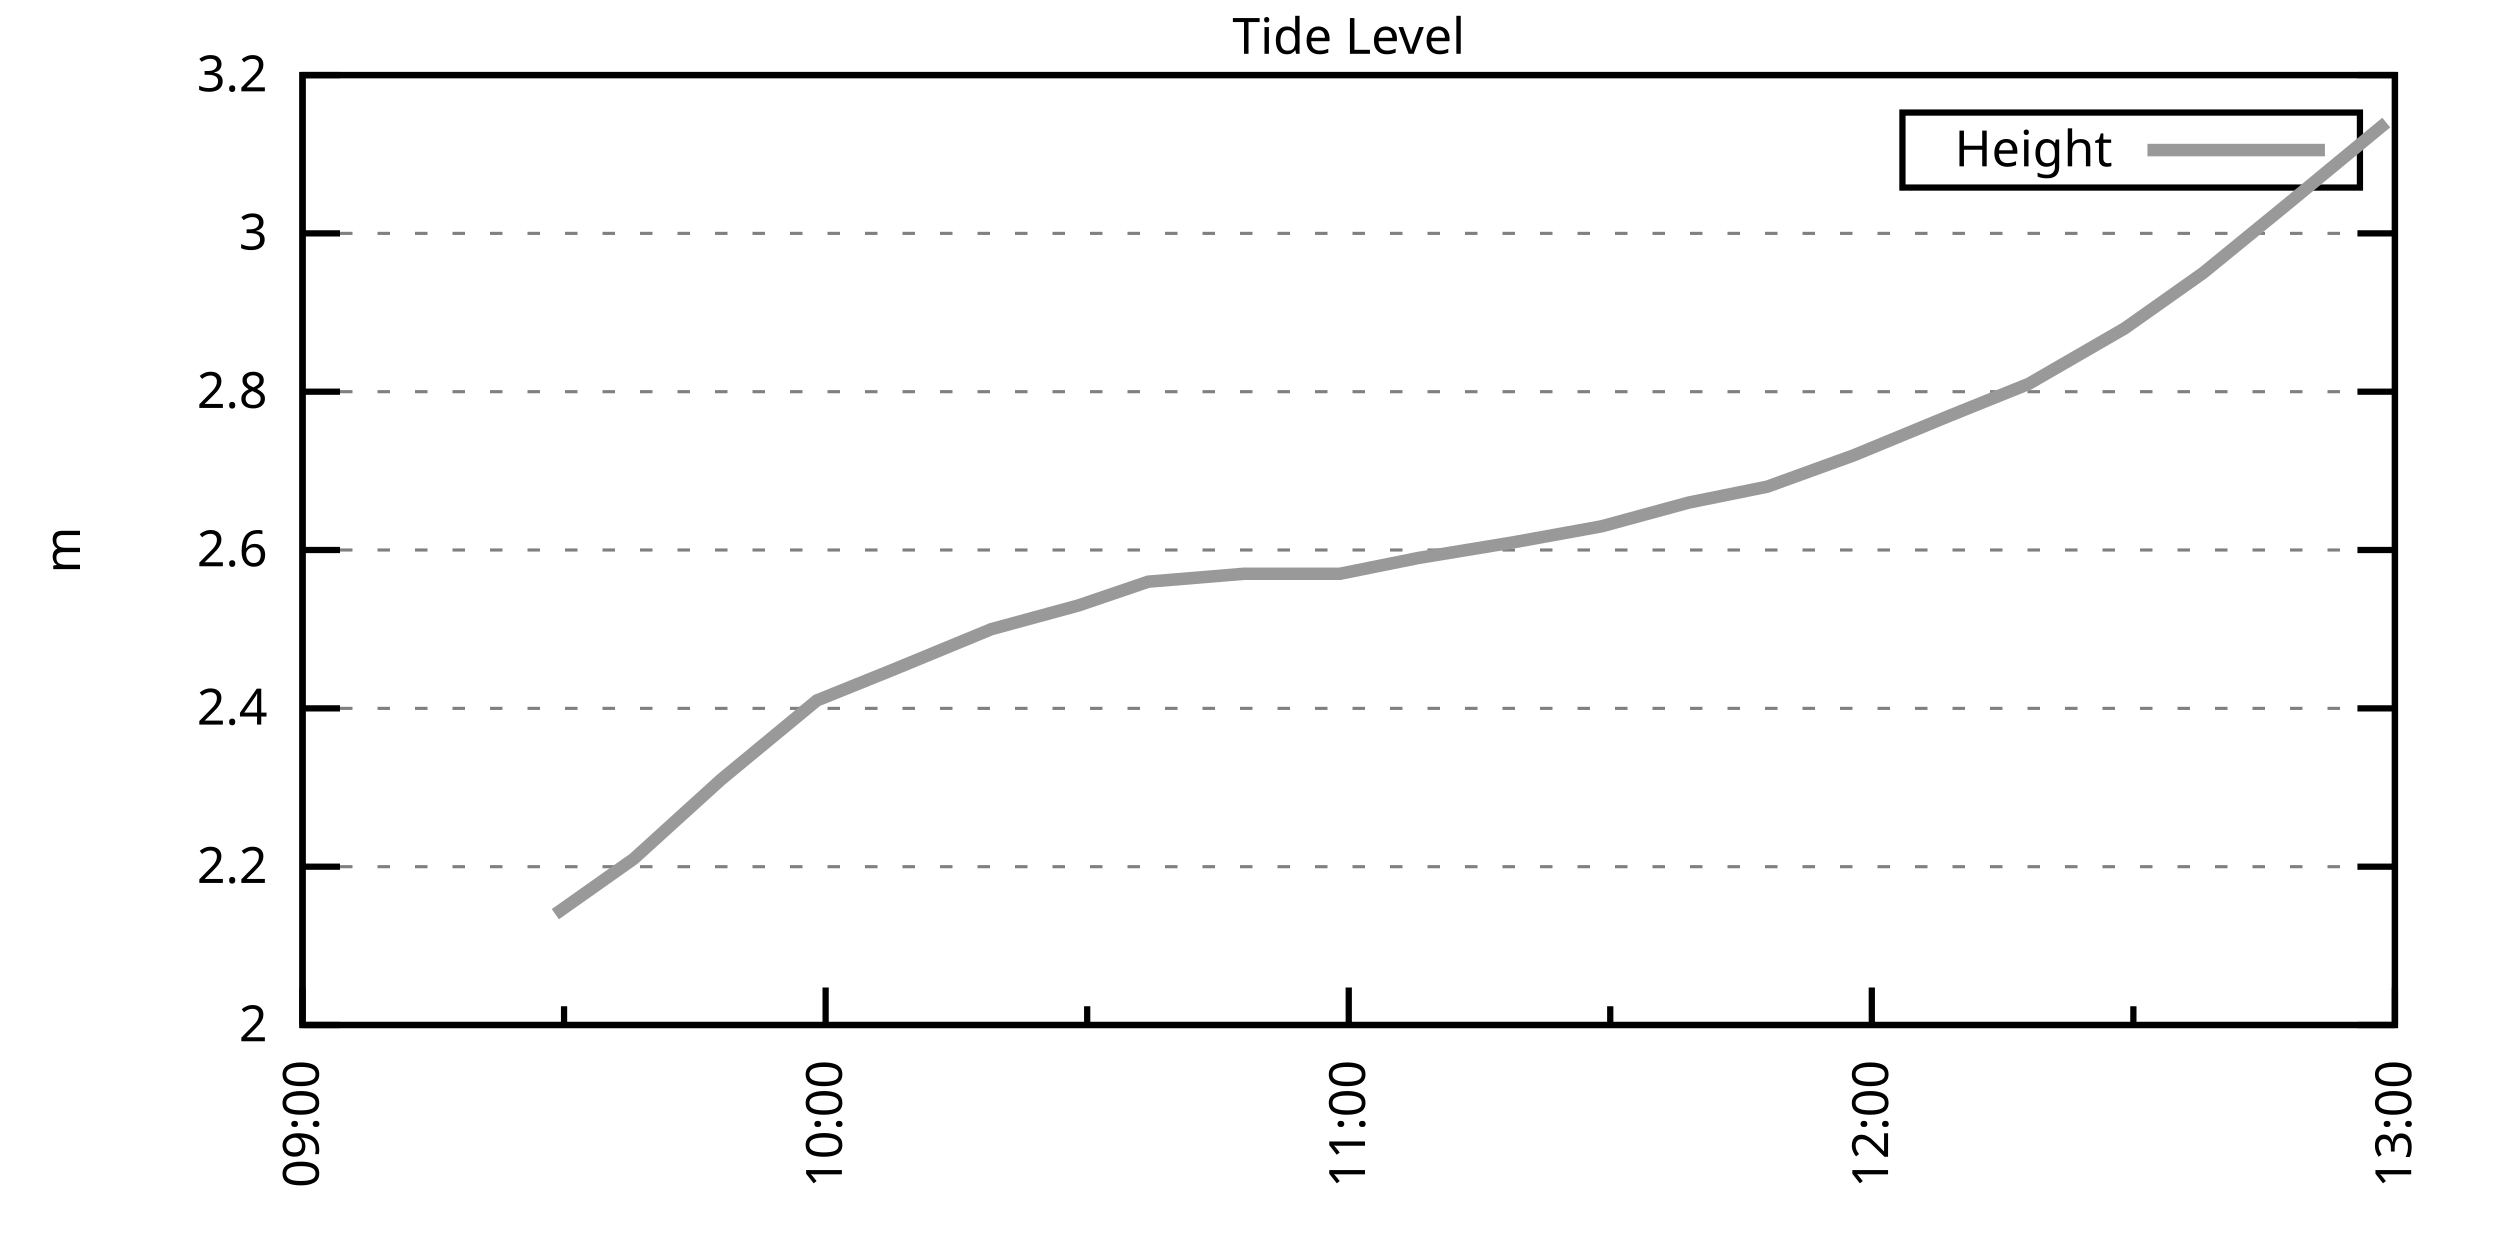
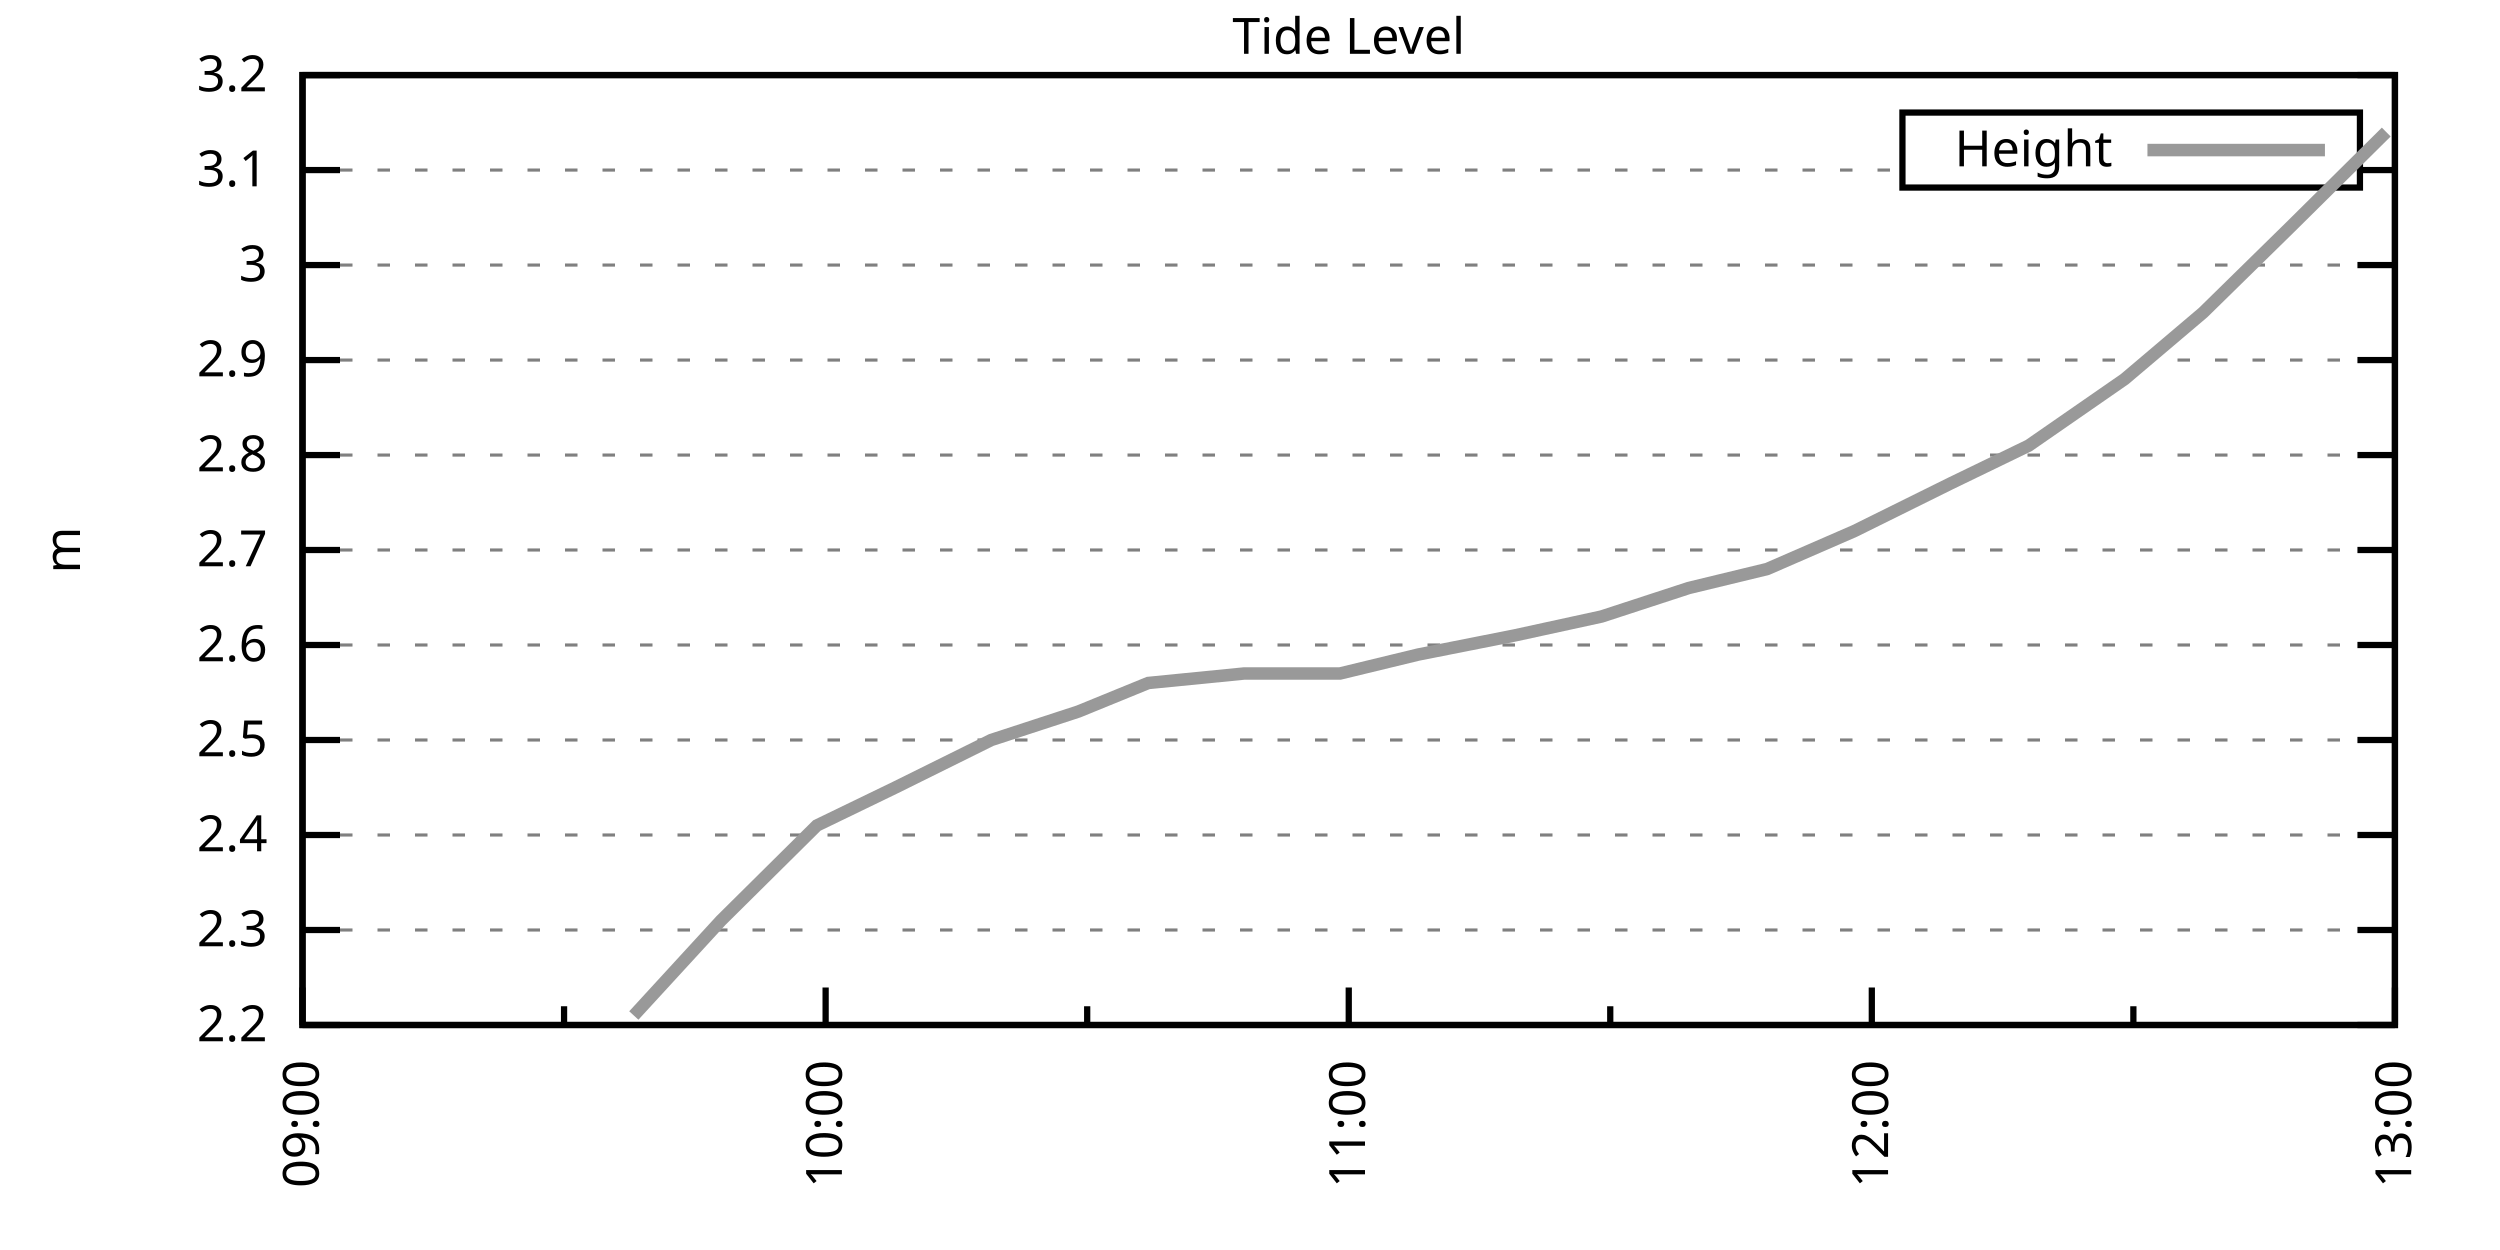
<svg xmlns="http://www.w3.org/2000/svg" xmlns:xlink="http://www.w3.org/1999/xlink" width="400" height="200" viewBox="0 0 400 200">
  <g id="gnuplot_canvas">
    <rect x="0" y="0" width="400" height="200" fill="none" />
    <defs>
      <circle id="gpDot" r="0.5" stroke-width="0.5" stroke="currentColor" />
      <path id="gpPt0" stroke-width="0.333" stroke="currentColor" d="M-1,0 h2 M0,-1 v2" />
      <path id="gpPt1" stroke-width="0.333" stroke="currentColor" d="M-1,-1 L1,1 M1,-1 L-1,1" />
      <path id="gpPt2" stroke-width="0.333" stroke="currentColor" d="M-1,0 L1,0 M0,-1 L0,1 M-1,-1 L1,1 M-1,1 L1,-1" />
      <rect id="gpPt3" stroke-width="0.333" stroke="currentColor" x="-1" y="-1" width="2" height="2" />
      <rect id="gpPt4" stroke-width="0.333" stroke="currentColor" fill="currentColor" x="-1" y="-1" width="2" height="2" />
      <circle id="gpPt5" stroke-width="0.333" stroke="currentColor" cx="0" cy="0" r="1" />
      <use xlink:href="#gpPt5" id="gpPt6" fill="currentColor" stroke="none" />
      <path id="gpPt7" stroke-width="0.333" stroke="currentColor" d="M0,-1.33 L-1.33,0.67 L1.33,0.67 z" />
      <use xlink:href="#gpPt7" id="gpPt8" fill="currentColor" stroke="none" />
      <use xlink:href="#gpPt7" id="gpPt9" stroke="currentColor" transform="rotate(180)" />
      <use xlink:href="#gpPt9" id="gpPt10" fill="currentColor" stroke="none" />
      <use xlink:href="#gpPt3" id="gpPt11" stroke="currentColor" transform="rotate(45)" />
      <use xlink:href="#gpPt11" id="gpPt12" fill="currentColor" stroke="none" />
      <path id="gpPt13" stroke-width="0.333" stroke="currentColor" d="M0,1.330 L1.265,0.411 L0.782,-1.067 L-0.782,-1.076 L-1.265,0.411 z" />
      <use xlink:href="#gpPt13" id="gpPt14" fill="currentColor" stroke="none" />
      <filter id="textbox" filterUnits="objectBoundingBox" x="0" y="0" height="1" width="1">
        <feFlood flood-color="white" flood-opacity="1" result="bgnd" />
        <feComposite in="SourceGraphic" in2="bgnd" operator="atop" />
      </filter>
      <filter id="greybox" filterUnits="objectBoundingBox" x="0" y="0" height="1" width="1">
        <feFlood flood-color="lightgrey" flood-opacity="1" result="grey" />
        <feComposite in="SourceGraphic" in2="grey" operator="atop" />
      </filter>
    </defs>
    <g fill="none" color="white" stroke="currentColor" stroke-width="1.00" stroke-linecap="butt" stroke-linejoin="miter">
</g>
    <g fill="none" color="black" stroke="currentColor" stroke-width="1.00" stroke-linecap="butt" stroke-linejoin="miter">
      <g stroke="none" shape-rendering="crispEdges">
        <polygon fill="rgb(255, 255, 255)" points="48.40,164.00 383.18,164.00 383.18,12.02 48.40,12.02 " />
      </g>
    </g>
    <g fill="none" color="black" stroke="currentColor" stroke-width="1.00" stroke-linecap="butt" stroke-linejoin="miter">
</g>
    <g fill="none" color="black" stroke="black" stroke-width="0.50" stroke-linecap="butt" stroke-linejoin="miter">
</g>
    <g fill="none" color="gray" stroke="currentColor" stroke-width="0.50" stroke-linecap="butt" stroke-linejoin="miter">
      <path stroke="gray" stroke-dasharray="2,4" class="gridline" d="M48.40,164.00 L383.19,164.00  " />
    </g>
    <g fill="none" color="gray" stroke="gray" stroke-width="1.00" stroke-linecap="butt" stroke-linejoin="miter">
</g>
    <g fill="none" color="black" stroke="currentColor" stroke-width="1.00" stroke-linecap="butt" stroke-linejoin="miter">
      <path stroke="black" d="M48.40,164.00 L54.40,164.00 M383.19,164.00 L377.19,164.00  " />
      <g transform="translate(42.80,166.60)" stroke="none" fill="black" font-family="Sans" font-size="8.00" text-anchor="end">
        <text>
-           <tspan font-family="Sans"> 2</tspan>
-         </text>
-       </g>
-     </g>
-     <g fill="none" color="black" stroke="currentColor" stroke-width="1.00" stroke-linecap="butt" stroke-linejoin="miter">
- </g>
-     <g fill="none" color="black" stroke="black" stroke-width="0.50" stroke-linecap="butt" stroke-linejoin="miter">
- </g>
-     <g fill="none" color="gray" stroke="currentColor" stroke-width="0.50" stroke-linecap="butt" stroke-linejoin="miter">
-       <path stroke="gray" stroke-dasharray="2,4" class="gridline" d="M48.40,138.67 L383.19,138.67  " />
-     </g>
-     <g fill="none" color="gray" stroke="gray" stroke-width="1.00" stroke-linecap="butt" stroke-linejoin="miter">
- </g>
-     <g fill="none" color="black" stroke="currentColor" stroke-width="1.00" stroke-linecap="butt" stroke-linejoin="miter">
-       <path stroke="black" d="M48.40,138.67 L54.40,138.67 M383.19,138.67 L377.19,138.67  " />
-       <g transform="translate(42.80,141.27)" stroke="none" fill="black" font-family="Sans" font-size="8.00" text-anchor="end">
-         <text>
          <tspan font-family="Sans"> 2.2</tspan>
        </text>
      </g>
    </g>
    <g fill="none" color="black" stroke="currentColor" stroke-width="1.00" stroke-linecap="butt" stroke-linejoin="miter">
</g>
    <g fill="none" color="black" stroke="black" stroke-width="0.50" stroke-linecap="butt" stroke-linejoin="miter">
</g>
    <g fill="none" color="gray" stroke="currentColor" stroke-width="0.50" stroke-linecap="butt" stroke-linejoin="miter">
-       <path stroke="gray" stroke-dasharray="2,4" class="gridline" d="M48.40,113.34 L383.19,113.34  " />
-     </g>
-     <g fill="none" color="gray" stroke="gray" stroke-width="1.00" stroke-linecap="butt" stroke-linejoin="miter">
- </g>
-     <g fill="none" color="black" stroke="currentColor" stroke-width="1.00" stroke-linecap="butt" stroke-linejoin="miter">
-       <path stroke="black" d="M48.40,113.34 L54.40,113.34 M383.19,113.34 L377.19,113.34  " />
-       <g transform="translate(42.80,115.94)" stroke="none" fill="black" font-family="Sans" font-size="8.00" text-anchor="end">
+       <path stroke="gray" stroke-dasharray="2,4" class="gridline" d="M48.40,148.80 L383.19,148.80  " />
+     </g>
+     <g fill="none" color="gray" stroke="gray" stroke-width="1.00" stroke-linecap="butt" stroke-linejoin="miter">
+ </g>
+     <g fill="none" color="black" stroke="currentColor" stroke-width="1.00" stroke-linecap="butt" stroke-linejoin="miter">
+       <path stroke="black" d="M48.40,148.80 L54.40,148.80 M383.19,148.80 L377.19,148.80  " />
+       <g transform="translate(42.80,151.40)" stroke="none" fill="black" font-family="Sans" font-size="8.00" text-anchor="end">
+         <text>
+           <tspan font-family="Sans"> 2.3</tspan>
+         </text>
+       </g>
+     </g>
+     <g fill="none" color="black" stroke="currentColor" stroke-width="1.00" stroke-linecap="butt" stroke-linejoin="miter">
+ </g>
+     <g fill="none" color="black" stroke="black" stroke-width="0.50" stroke-linecap="butt" stroke-linejoin="miter">
+ </g>
+     <g fill="none" color="gray" stroke="currentColor" stroke-width="0.50" stroke-linecap="butt" stroke-linejoin="miter">
+       <path stroke="gray" stroke-dasharray="2,4" class="gridline" d="M48.40,133.60 L383.19,133.60  " />
+     </g>
+     <g fill="none" color="gray" stroke="gray" stroke-width="1.00" stroke-linecap="butt" stroke-linejoin="miter">
+ </g>
+     <g fill="none" color="black" stroke="currentColor" stroke-width="1.00" stroke-linecap="butt" stroke-linejoin="miter">
+       <path stroke="black" d="M48.40,133.60 L54.40,133.60 M383.19,133.60 L377.19,133.60  " />
+       <g transform="translate(42.80,136.20)" stroke="none" fill="black" font-family="Sans" font-size="8.00" text-anchor="end">
        <text>
          <tspan font-family="Sans"> 2.4</tspan>
+         </text>
+       </g>
+     </g>
+     <g fill="none" color="black" stroke="currentColor" stroke-width="1.00" stroke-linecap="butt" stroke-linejoin="miter">
+ </g>
+     <g fill="none" color="black" stroke="black" stroke-width="0.50" stroke-linecap="butt" stroke-linejoin="miter">
+ </g>
+     <g fill="none" color="gray" stroke="currentColor" stroke-width="0.50" stroke-linecap="butt" stroke-linejoin="miter">
+       <path stroke="gray" stroke-dasharray="2,4" class="gridline" d="M48.40,118.40 L383.19,118.40  " />
+     </g>
+     <g fill="none" color="gray" stroke="gray" stroke-width="1.00" stroke-linecap="butt" stroke-linejoin="miter">
+ </g>
+     <g fill="none" color="black" stroke="currentColor" stroke-width="1.00" stroke-linecap="butt" stroke-linejoin="miter">
+       <path stroke="black" d="M48.40,118.40 L54.40,118.40 M383.19,118.40 L377.19,118.40  " />
+       <g transform="translate(42.80,121.00)" stroke="none" fill="black" font-family="Sans" font-size="8.00" text-anchor="end">
+         <text>
+           <tspan font-family="Sans"> 2.5</tspan>
+         </text>
+       </g>
+     </g>
+     <g fill="none" color="black" stroke="currentColor" stroke-width="1.00" stroke-linecap="butt" stroke-linejoin="miter">
+ </g>
+     <g fill="none" color="black" stroke="black" stroke-width="0.50" stroke-linecap="butt" stroke-linejoin="miter">
+ </g>
+     <g fill="none" color="gray" stroke="currentColor" stroke-width="0.50" stroke-linecap="butt" stroke-linejoin="miter">
+       <path stroke="gray" stroke-dasharray="2,4" class="gridline" d="M48.40,103.20 L383.19,103.20  " />
+     </g>
+     <g fill="none" color="gray" stroke="gray" stroke-width="1.00" stroke-linecap="butt" stroke-linejoin="miter">
+ </g>
+     <g fill="none" color="black" stroke="currentColor" stroke-width="1.00" stroke-linecap="butt" stroke-linejoin="miter">
+       <path stroke="black" d="M48.40,103.20 L54.40,103.20 M383.19,103.20 L377.19,103.20  " />
+       <g transform="translate(42.80,105.80)" stroke="none" fill="black" font-family="Sans" font-size="8.00" text-anchor="end">
+         <text>
+           <tspan font-family="Sans"> 2.6</tspan>
        </text>
      </g>
    </g>
    <g fill="none" color="black" stroke="currentColor" stroke-width="1.00" stroke-linecap="butt" stroke-linejoin="miter">
</g>
    <g fill="none" color="black" stroke="black" stroke-width="0.50" stroke-linecap="butt" stroke-linejoin="miter">
</g>
    <g fill="none" color="gray" stroke="currentColor" stroke-width="0.50" stroke-linecap="butt" stroke-linejoin="miter">
      <path stroke="gray" stroke-dasharray="2,4" class="gridline" d="M48.40,88.00 L383.19,88.00  " />
    </g>
    <g fill="none" color="gray" stroke="gray" stroke-width="1.00" stroke-linecap="butt" stroke-linejoin="miter">
</g>
    <g fill="none" color="black" stroke="currentColor" stroke-width="1.00" stroke-linecap="butt" stroke-linejoin="miter">
      <path stroke="black" d="M48.40,88.00 L54.40,88.00 M383.19,88.00 L377.19,88.00  " />
      <g transform="translate(42.80,90.60)" stroke="none" fill="black" font-family="Sans" font-size="8.00" text-anchor="end">
        <text>
-           <tspan font-family="Sans"> 2.6</tspan>
-         </text>
-       </g>
-     </g>
-     <g fill="none" color="black" stroke="currentColor" stroke-width="1.00" stroke-linecap="butt" stroke-linejoin="miter">
- </g>
-     <g fill="none" color="black" stroke="black" stroke-width="0.50" stroke-linecap="butt" stroke-linejoin="miter">
- </g>
-     <g fill="none" color="gray" stroke="currentColor" stroke-width="0.50" stroke-linecap="butt" stroke-linejoin="miter">
-       <path stroke="gray" stroke-dasharray="2,4" class="gridline" d="M48.40,62.67 L383.19,62.67  " />
-     </g>
-     <g fill="none" color="gray" stroke="gray" stroke-width="1.00" stroke-linecap="butt" stroke-linejoin="miter">
- </g>
-     <g fill="none" color="black" stroke="currentColor" stroke-width="1.00" stroke-linecap="butt" stroke-linejoin="miter">
-       <path stroke="black" d="M48.40,62.67 L54.40,62.67 M383.19,62.67 L377.19,62.67  " />
-       <g transform="translate(42.80,65.27)" stroke="none" fill="black" font-family="Sans" font-size="8.00" text-anchor="end">
+           <tspan font-family="Sans"> 2.7</tspan>
+         </text>
+       </g>
+     </g>
+     <g fill="none" color="black" stroke="currentColor" stroke-width="1.00" stroke-linecap="butt" stroke-linejoin="miter">
+ </g>
+     <g fill="none" color="black" stroke="black" stroke-width="0.50" stroke-linecap="butt" stroke-linejoin="miter">
+ </g>
+     <g fill="none" color="gray" stroke="currentColor" stroke-width="0.50" stroke-linecap="butt" stroke-linejoin="miter">
+       <path stroke="gray" stroke-dasharray="2,4" class="gridline" d="M48.40,72.81 L383.19,72.81  " />
+     </g>
+     <g fill="none" color="gray" stroke="gray" stroke-width="1.00" stroke-linecap="butt" stroke-linejoin="miter">
+ </g>
+     <g fill="none" color="black" stroke="currentColor" stroke-width="1.00" stroke-linecap="butt" stroke-linejoin="miter">
+       <path stroke="black" d="M48.40,72.81 L54.40,72.81 M383.19,72.81 L377.19,72.81  " />
+       <g transform="translate(42.80,75.41)" stroke="none" fill="black" font-family="Sans" font-size="8.00" text-anchor="end">
        <text>
          <tspan font-family="Sans"> 2.8</tspan>
        </text>
      </g>
    </g>
    <g fill="none" color="black" stroke="currentColor" stroke-width="1.00" stroke-linecap="butt" stroke-linejoin="miter">
</g>
    <g fill="none" color="black" stroke="black" stroke-width="0.50" stroke-linecap="butt" stroke-linejoin="miter">
</g>
    <g fill="none" color="gray" stroke="currentColor" stroke-width="0.50" stroke-linecap="butt" stroke-linejoin="miter">
-       <path stroke="gray" stroke-dasharray="2,4" class="gridline" d="M48.40,37.34 L383.19,37.34  " />
-     </g>
-     <g fill="none" color="gray" stroke="gray" stroke-width="1.00" stroke-linecap="butt" stroke-linejoin="miter">
- </g>
-     <g fill="none" color="black" stroke="currentColor" stroke-width="1.00" stroke-linecap="butt" stroke-linejoin="miter">
-       <path stroke="black" d="M48.40,37.34 L54.40,37.34 M383.19,37.34 L377.19,37.34  " />
-       <g transform="translate(42.80,39.94)" stroke="none" fill="black" font-family="Sans" font-size="8.00" text-anchor="end">
+       <path stroke="gray" stroke-dasharray="2,4" class="gridline" d="M48.40,57.61 L383.19,57.61  " />
+     </g>
+     <g fill="none" color="gray" stroke="gray" stroke-width="1.00" stroke-linecap="butt" stroke-linejoin="miter">
+ </g>
+     <g fill="none" color="black" stroke="currentColor" stroke-width="1.00" stroke-linecap="butt" stroke-linejoin="miter">
+       <path stroke="black" d="M48.40,57.61 L54.40,57.61 M383.19,57.61 L377.19,57.61  " />
+       <g transform="translate(42.80,60.21)" stroke="none" fill="black" font-family="Sans" font-size="8.00" text-anchor="end">
+         <text>
+           <tspan font-family="Sans"> 2.9</tspan>
+         </text>
+       </g>
+     </g>
+     <g fill="none" color="black" stroke="currentColor" stroke-width="1.00" stroke-linecap="butt" stroke-linejoin="miter">
+ </g>
+     <g fill="none" color="black" stroke="black" stroke-width="0.50" stroke-linecap="butt" stroke-linejoin="miter">
+ </g>
+     <g fill="none" color="gray" stroke="currentColor" stroke-width="0.50" stroke-linecap="butt" stroke-linejoin="miter">
+       <path stroke="gray" stroke-dasharray="2,4" class="gridline" d="M48.40,42.41 L383.19,42.41  " />
+     </g>
+     <g fill="none" color="gray" stroke="gray" stroke-width="1.00" stroke-linecap="butt" stroke-linejoin="miter">
+ </g>
+     <g fill="none" color="black" stroke="currentColor" stroke-width="1.00" stroke-linecap="butt" stroke-linejoin="miter">
+       <path stroke="black" d="M48.40,42.41 L54.40,42.41 M383.19,42.41 L377.19,42.41  " />
+       <g transform="translate(42.80,45.01)" stroke="none" fill="black" font-family="Sans" font-size="8.00" text-anchor="end">
        <text>
          <tspan font-family="Sans"> 3</tspan>
+         </text>
+       </g>
+     </g>
+     <g fill="none" color="black" stroke="currentColor" stroke-width="1.00" stroke-linecap="butt" stroke-linejoin="miter">
+ </g>
+     <g fill="none" color="black" stroke="black" stroke-width="0.50" stroke-linecap="butt" stroke-linejoin="miter">
+ </g>
+     <g fill="none" color="gray" stroke="currentColor" stroke-width="0.50" stroke-linecap="butt" stroke-linejoin="miter">
+       <path stroke="gray" stroke-dasharray="2,4" class="gridline" d="M48.40,27.21 L304.39,27.21 M377.59,27.21 L383.19,27.21  " />
+     </g>
+     <g fill="none" color="gray" stroke="gray" stroke-width="1.00" stroke-linecap="butt" stroke-linejoin="miter">
+ </g>
+     <g fill="none" color="black" stroke="currentColor" stroke-width="1.00" stroke-linecap="butt" stroke-linejoin="miter">
+       <path stroke="black" d="M48.40,27.21 L54.40,27.21 M383.19,27.21 L377.19,27.21  " />
+       <g transform="translate(42.80,29.81)" stroke="none" fill="black" font-family="Sans" font-size="8.00" text-anchor="end">
+         <text>
+           <tspan font-family="Sans"> 3.1</tspan>
        </text>
      </g>
    </g>
    <g fill="none" color="black" stroke="currentColor" stroke-width="1.00" stroke-linecap="butt" stroke-linejoin="miter">
</g>
    <g fill="none" color="black" stroke="black" stroke-width="0.50" stroke-linecap="butt" stroke-linejoin="miter">
</g>
    <g fill="none" color="gray" stroke="currentColor" stroke-width="0.50" stroke-linecap="butt" stroke-linejoin="miter">
      <path stroke="gray" stroke-dasharray="2,4" class="gridline" d="M48.40,12.01 L383.19,12.01  " />
    </g>
    <g fill="none" color="gray" stroke="gray" stroke-width="1.00" stroke-linecap="butt" stroke-linejoin="miter">
</g>
    <g fill="none" color="black" stroke="currentColor" stroke-width="1.00" stroke-linecap="butt" stroke-linejoin="miter">
      <path stroke="black" d="M48.40,12.01 L54.40,12.01 M383.19,12.01 L377.19,12.01  " />
      <g transform="translate(42.80,14.61)" stroke="none" fill="black" font-family="Sans" font-size="8.00" text-anchor="end">
        <text>
          <tspan font-family="Sans"> 3.2</tspan>
        </text>
      </g>
    </g>
    <g fill="none" color="black" stroke="currentColor" stroke-width="1.00" stroke-linecap="butt" stroke-linejoin="miter">
      <path stroke="black" d="M48.40,164.00 L48.40,158.00  " />
      <g transform="translate(51.00,169.60) rotate(270)" stroke="none" fill="black" font-family="Sans" font-size="8.00" text-anchor="end">
        <text>
          <tspan font-family="Sans">09:00</tspan>
        </text>
      </g>
    </g>
    <g fill="none" color="black" stroke="currentColor" stroke-width="1.00" stroke-linecap="butt" stroke-linejoin="miter">
      <path stroke="black" d="M90.25,164.00 L90.25,161.00 M132.10,164.00 L132.10,158.00  " />
      <g transform="translate(134.70,169.60) rotate(270)" stroke="none" fill="black" font-family="Sans" font-size="8.00" text-anchor="end">
        <text>
          <tspan font-family="Sans">10:00</tspan>
        </text>
      </g>
    </g>
    <g fill="none" color="black" stroke="currentColor" stroke-width="1.00" stroke-linecap="butt" stroke-linejoin="miter">
      <path stroke="black" d="M173.95,164.00 L173.95,161.00 M215.80,164.00 L215.80,158.00  " />
      <g transform="translate(218.40,169.60) rotate(270)" stroke="none" fill="black" font-family="Sans" font-size="8.00" text-anchor="end">
        <text>
          <tspan font-family="Sans">11:00</tspan>
        </text>
      </g>
    </g>
    <g fill="none" color="black" stroke="currentColor" stroke-width="1.00" stroke-linecap="butt" stroke-linejoin="miter">
      <path stroke="black" d="M257.64,164.00 L257.64,161.00 M299.49,164.00 L299.49,158.00  " />
      <g transform="translate(302.09,169.60) rotate(270)" stroke="none" fill="black" font-family="Sans" font-size="8.00" text-anchor="end">
        <text>
          <tspan font-family="Sans">12:00</tspan>
        </text>
      </g>
    </g>
    <g fill="none" color="black" stroke="currentColor" stroke-width="1.00" stroke-linecap="butt" stroke-linejoin="miter">
      <path stroke="black" d="M341.34,164.00 L341.34,161.00 M383.19,164.00 L383.19,158.00  " />
      <g transform="translate(385.79,169.60) rotate(270)" stroke="none" fill="black" font-family="Sans" font-size="8.00" text-anchor="end">
        <text>
          <tspan font-family="Sans">13:00</tspan>
        </text>
      </g>
    </g>
    <g fill="none" color="black" stroke="currentColor" stroke-width="1.00" stroke-linecap="butt" stroke-linejoin="miter">
</g>
    <g fill="none" color="black" stroke="currentColor" stroke-width="1.00" stroke-linecap="butt" stroke-linejoin="miter">
      <path stroke="black" d="M48.40,12.01 L48.40,164.00 L383.19,164.00 L383.19,12.01 L48.40,12.01 Z  " />
    </g>
    <g fill="none" color="black" stroke="currentColor" stroke-width="1.00" stroke-linecap="butt" stroke-linejoin="miter">
      <g transform="translate(12.80,88.01) rotate(270)" stroke="none" fill="black" font-family="Sans" font-size="8.00" text-anchor="middle">
        <text>
          <tspan font-family="Sans">m</tspan>
        </text>
      </g>
    </g>
    <g fill="none" color="black" stroke="currentColor" stroke-width="1.00" stroke-linecap="butt" stroke-linejoin="miter">
</g>
    <g fill="none" color="black" stroke="currentColor" stroke-width="1.00" stroke-linecap="butt" stroke-linejoin="miter">
      <path stroke="black" d="M304.39,30.01 L304.39,18.01 L377.59,18.01 L377.59,30.01 L304.39,30.01 Z  " />
    </g>
    <g id="Tide_level_plot_1">
      <g fill="none" color="white" stroke="black" stroke-width="2.00" stroke-linecap="butt" stroke-linejoin="miter">
</g>
      <g fill="none" color="black" stroke="currentColor" stroke-width="2.00" stroke-linecap="butt" stroke-linejoin="miter">
        <g transform="translate(337.99,26.61)" stroke="none" fill="black" font-family="Sans" font-size="8.00" text-anchor="end">
          <text>
            <tspan font-family="Sans">Height</tspan>
          </text>
        </g>
      </g>
      <g fill="none" color="black" stroke="currentColor" stroke-width="2.00" stroke-linecap="butt" stroke-linejoin="miter">
-         <path stroke="rgb(153, 153, 153)" d="M343.59,24.01 L371.99,24.01 M88.85,146.27 L101.41,137.40 L115.36,124.74 L130.70,112.07 L143.26,107.00 L158.60,100.67   L172.55,96.87 L183.71,93.07 L199.06,91.80 L214.40,91.80 L226.95,89.27 L242.30,86.74 L256.25,84.21 L270.20,80.41   L282.75,77.87 L296.70,72.81 L312.05,66.47 L324.60,61.41 L339.95,52.54 L352.50,43.67 L366.45,32.28 L381.80,19.61    " />
+         <path stroke="rgb(153, 153, 153)" d="M343.59,24.01 L371.99,24.01 M101.41,162.48 L115.36,147.28 L130.70,132.08 L143.26,126.00 L158.60,118.40 L172.55,113.84   L183.71,109.28 L199.06,107.76 L214.40,107.76 L226.95,104.72 L242.30,101.68 L256.25,98.64 L270.20,94.08 L282.75,91.04   L296.70,84.97 L312.05,77.37 L324.60,71.29 L339.95,60.65 L352.50,50.01 L366.45,36.33 L381.80,21.13  " />
      </g>
    </g>
    <g fill="none" color="black" stroke="currentColor" stroke-width="2.00" stroke-linecap="butt" stroke-linejoin="miter">
</g>
    <g fill="none" color="black" stroke="black" stroke-width="1.00" stroke-linecap="butt" stroke-linejoin="miter">
</g>
    <g fill="none" color="black" stroke="currentColor" stroke-width="1.00" stroke-linecap="butt" stroke-linejoin="miter">
      <path stroke="black" d="M48.40,12.01 L48.40,164.00 L383.19,164.00 L383.19,12.01 L48.40,12.01 Z  " />
    </g>
    <g fill="none" color="black" stroke="currentColor" stroke-width="1.00" stroke-linecap="butt" stroke-linejoin="miter">
      <g transform="translate(215.79,8.61)" stroke="none" fill="black" font-family="Sans" font-size="8.00" text-anchor="middle">
        <text>
          <tspan font-family="Sans">Tide Level</tspan>
        </text>
      </g>
    </g>
    <g fill="none" color="black" stroke="currentColor" stroke-width="1.00" stroke-linecap="butt" stroke-linejoin="miter">
</g>
  </g>
</svg>
